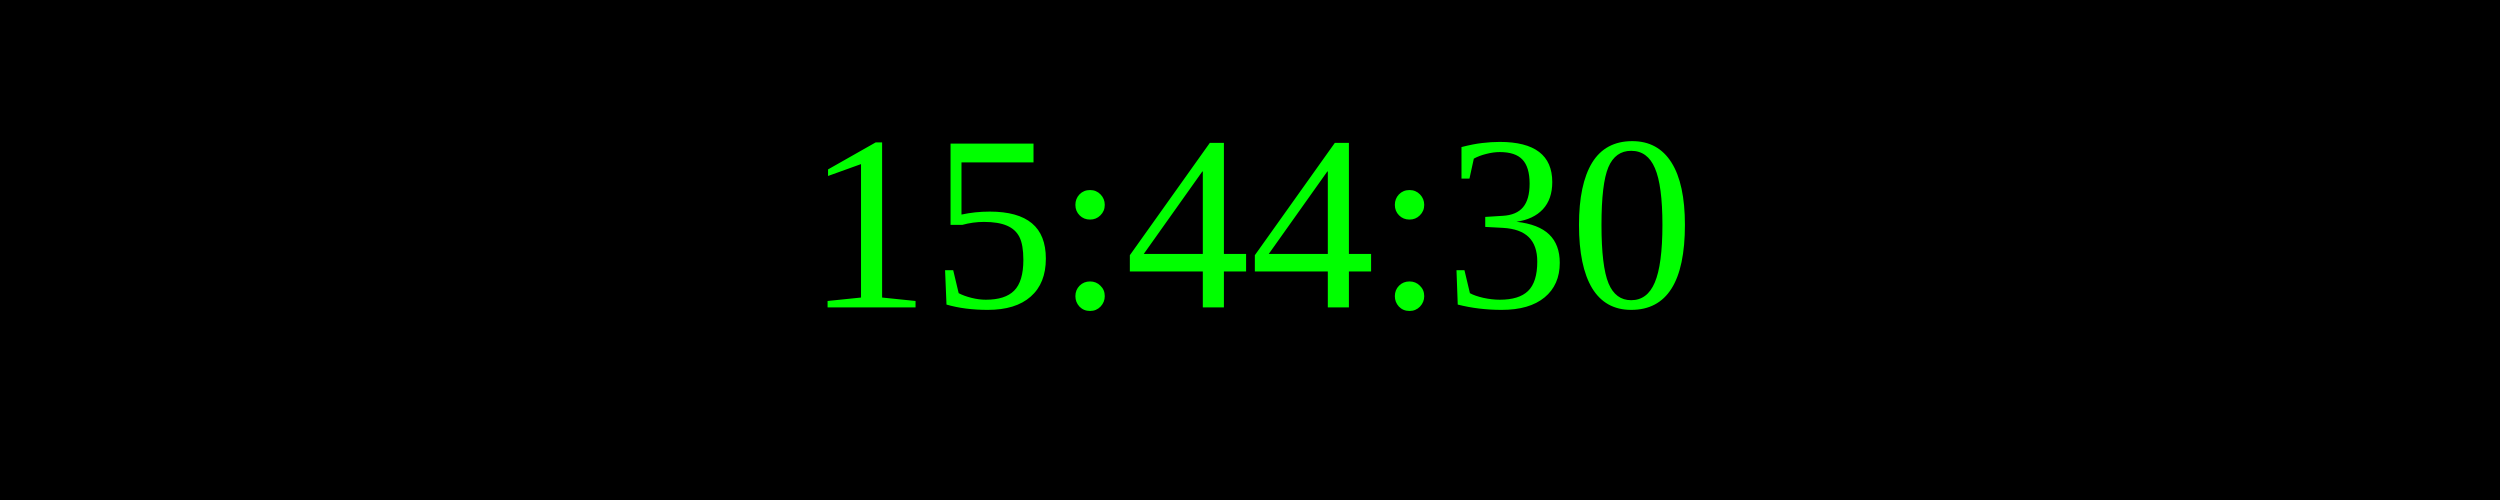
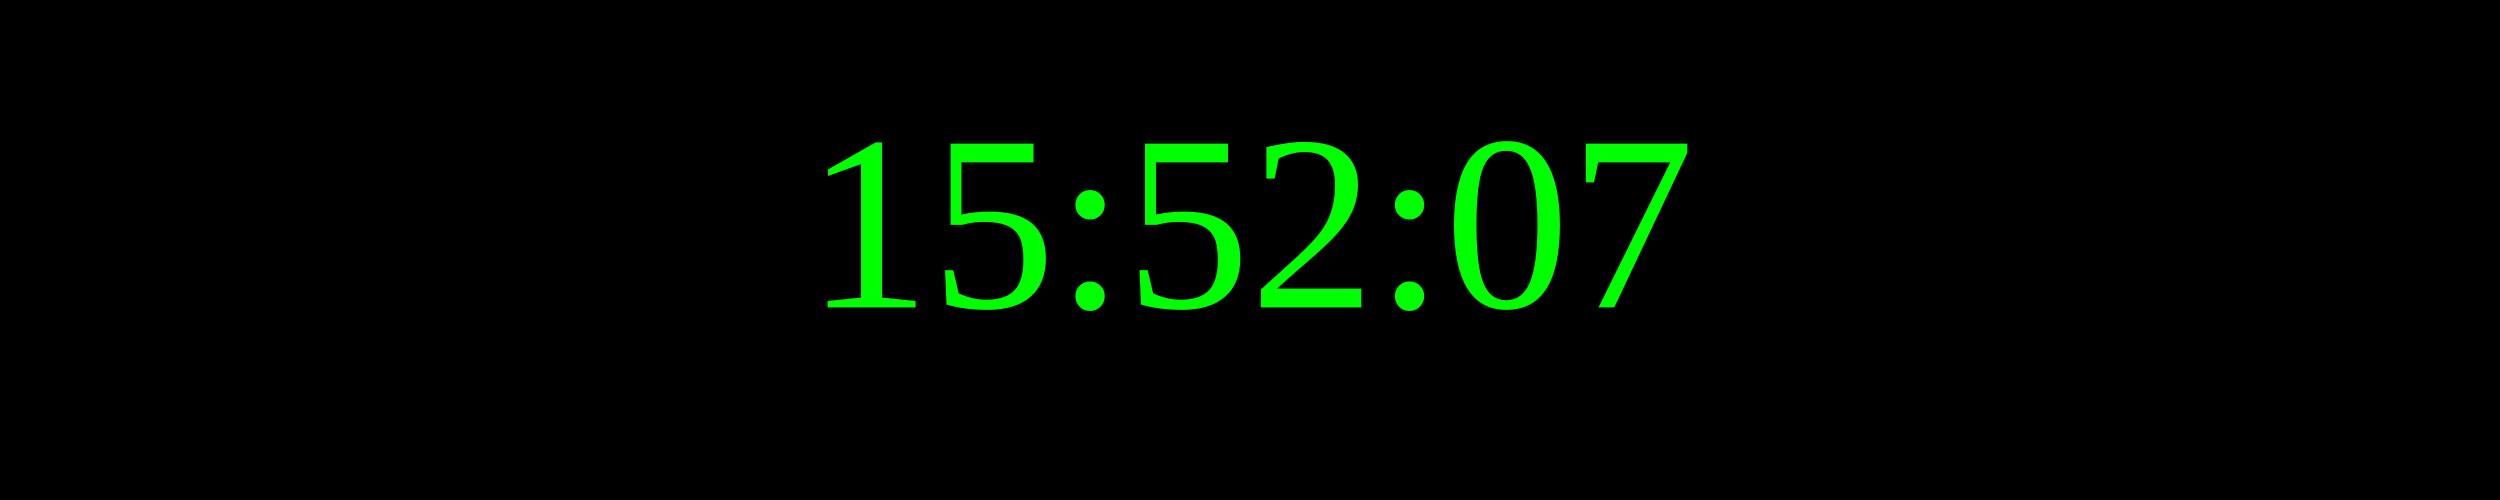
<svg xmlns="http://www.w3.org/2000/svg" width="250" height="50">
  <rect width="100%" height="100%" fill="black" />
  <text x="50%" y="50%" font-size="25" fill="lime" text-anchor="middle" dominant-baseline="middle">
- 15:44:30
+ 15:52:07
</text>
</svg>
